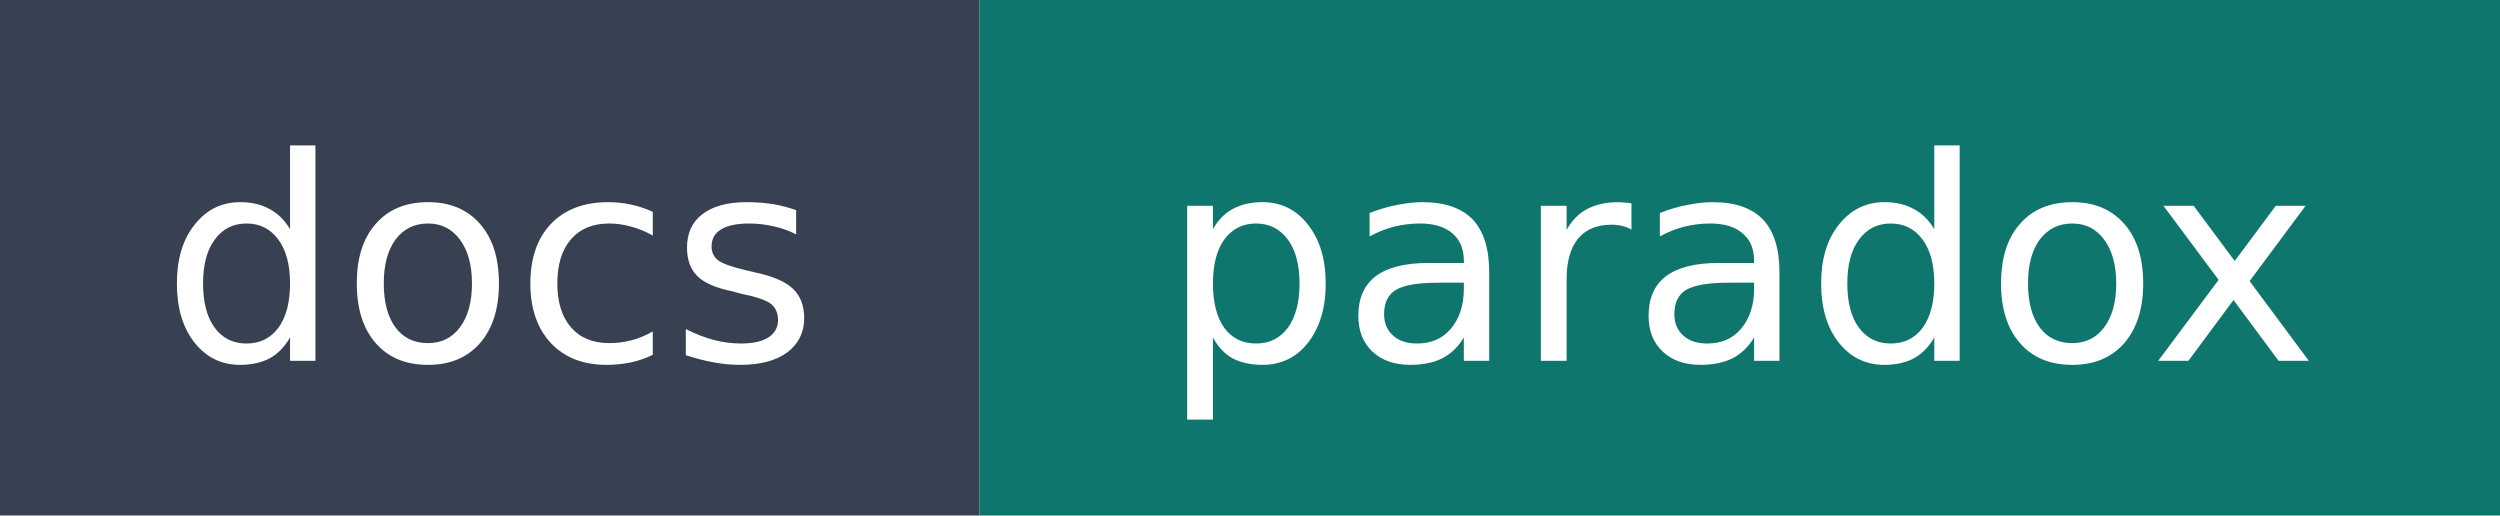
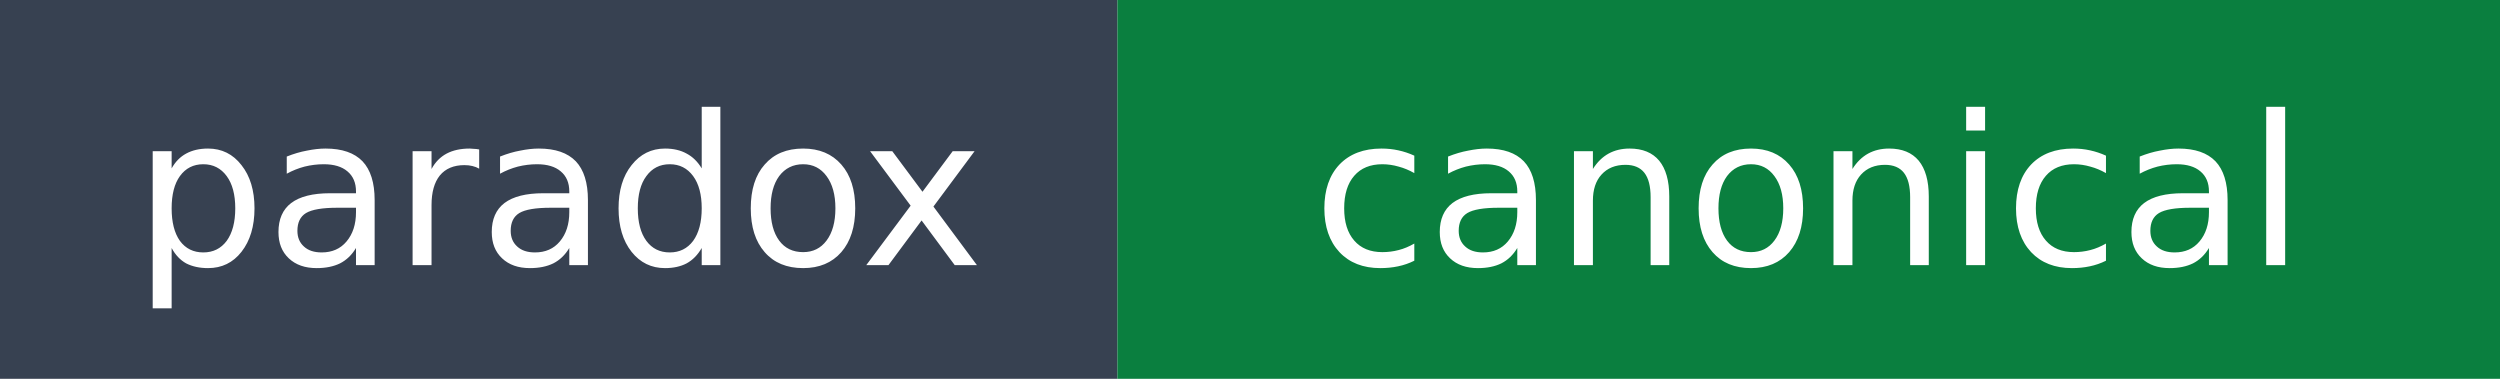
- <svg xmlns="http://www.w3.org/2000/svg" width="97" height="20" role="img" aria-label="docs: paradox">
-   <rect width="38" height="20" fill="#374151" />
-   <rect x="38" width="59" height="20" fill="#0f766e" />
-   <text x="19" y="14" fill="#ffffff" font-family="Verdana,Geneva,DejaVu Sans,sans-serif" font-size="11" text-anchor="middle">docs</text>
-   <text x="67.5" y="14" fill="#ffffff" font-family="Verdana,Geneva,DejaVu Sans,sans-serif" font-size="11" text-anchor="middle">paradox</text>
+ <svg xmlns="http://www.w3.org/2000/svg" width="132" height="20" role="img" aria-label="paradox: canonical">
+   <rect width="59" height="20" fill="#374151" />
+   <rect x="59" width="73" height="20" fill="#0a7f3f" />
+   <text x="29.5" y="14" fill="#ffffff" font-family="Verdana,Geneva,DejaVu Sans,sans-serif" font-size="11" text-anchor="middle">paradox</text>
+   <text x="95.5" y="14" fill="#ffffff" font-family="Verdana,Geneva,DejaVu Sans,sans-serif" font-size="11" text-anchor="middle">canonical</text>
</svg>
